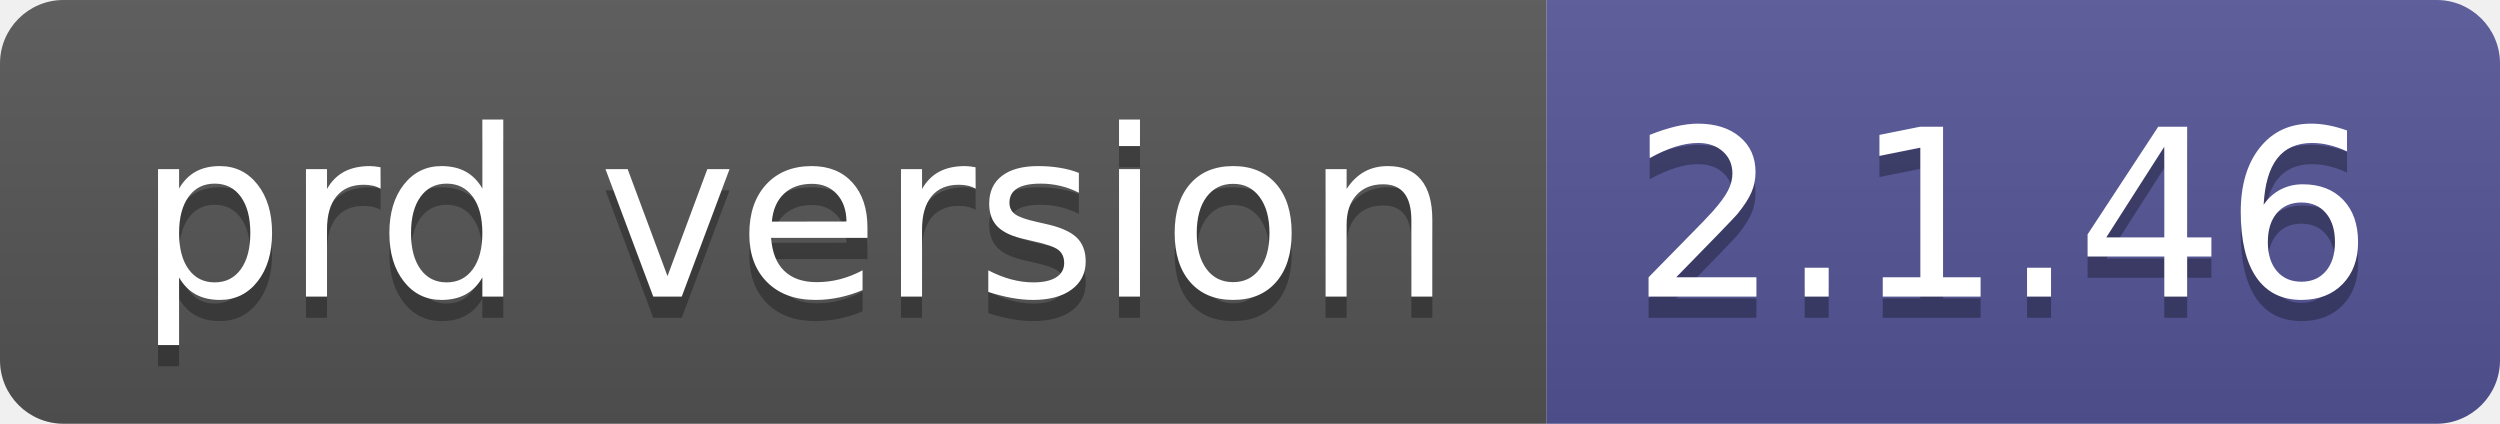
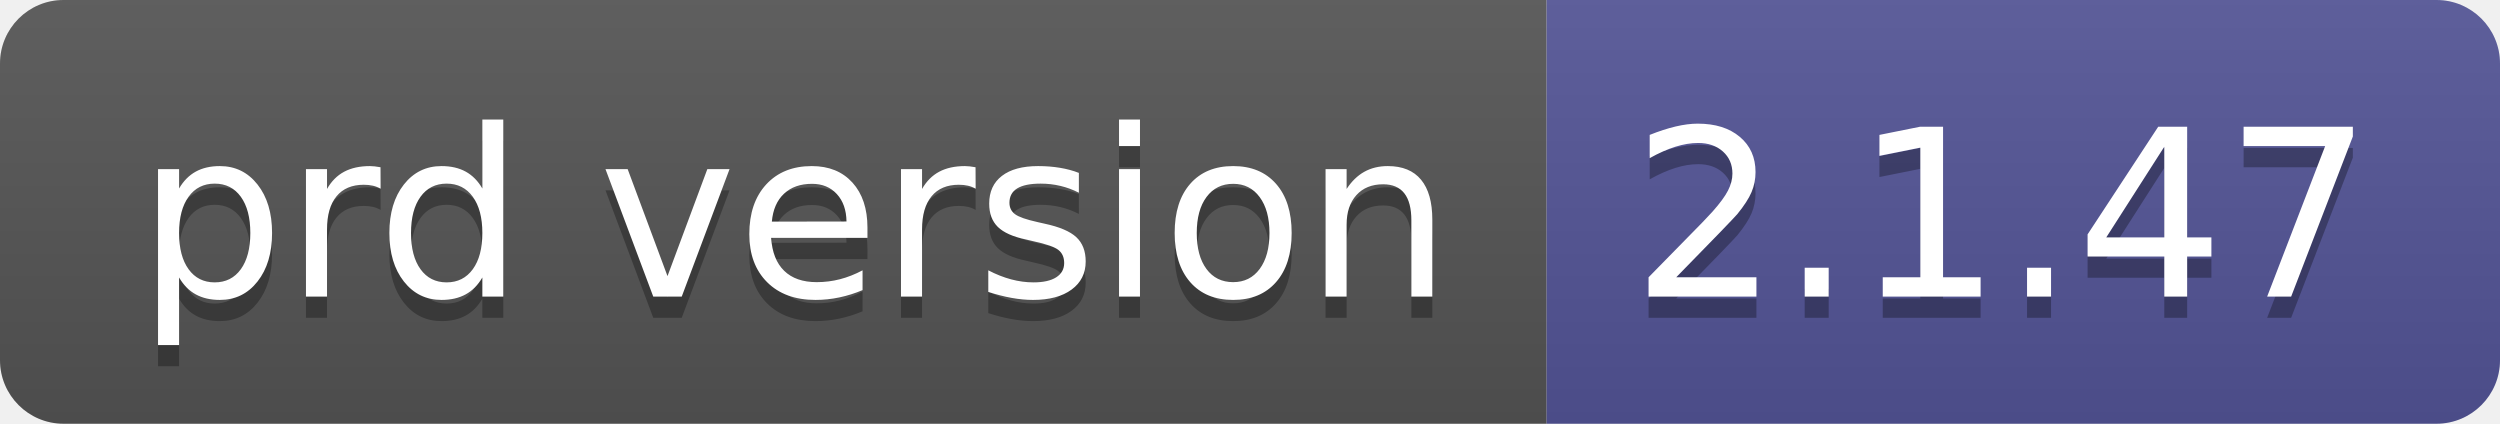
- <svg xmlns="http://www.w3.org/2000/svg" width="118" height="20" role="img" aria-label="prd version: 2.1.46">
+ <svg xmlns="http://www.w3.org/2000/svg" width="118" height="20" role="img" aria-label="prd version: 2.1.47">
  <linearGradient id="s" x2="0" y2="100%">
    <stop offset="0" stop-color="#bbb" stop-opacity=".1" />
    <stop offset="1" stop-opacity=".1" />
  </linearGradient>
  <clipPath id="r">
    <rect width="118" height="20" rx="3" fill="#fff" />
  </clipPath>
  <g clip-path="url(#r)">
    <rect width="73" height="20" fill="#555" />
    <rect x="73" width="45" height="20" fill="#535597" />
    <rect width="118" height="20" fill="url(#s)" />
  </g>
  <g fill="#fff" text-anchor="middle" font-family="Verdana,Geneva,DejaVu Sans,sans-serif" text-rendering="geometricPrecision" font-size="110">
    <text aria-hidden="true" x="375" y="150" fill="#010101" fill-opacity=".3" transform="scale(.1)" textLength="630">prd version</text>
    <text x="375" y="140" transform="scale(.1)" fill="#fff" textLength="630">prd version</text>
-     <text aria-hidden="true" x="945" y="150" fill="#010101" fill-opacity=".3" transform="scale(.1)" textLength="350">2.1.46</text>
-     <text x="945" y="140" transform="scale(.1)" fill="#fff" textLength="350">2.1.46</text>
+     <text aria-hidden="true" x="945" y="150" fill="#010101" fill-opacity=".3" transform="scale(.1)" textLength="350">2.1.47</text>
+     <text x="945" y="140" transform="scale(.1)" fill="#fff" textLength="350">2.1.47</text>
  </g>
</svg>
